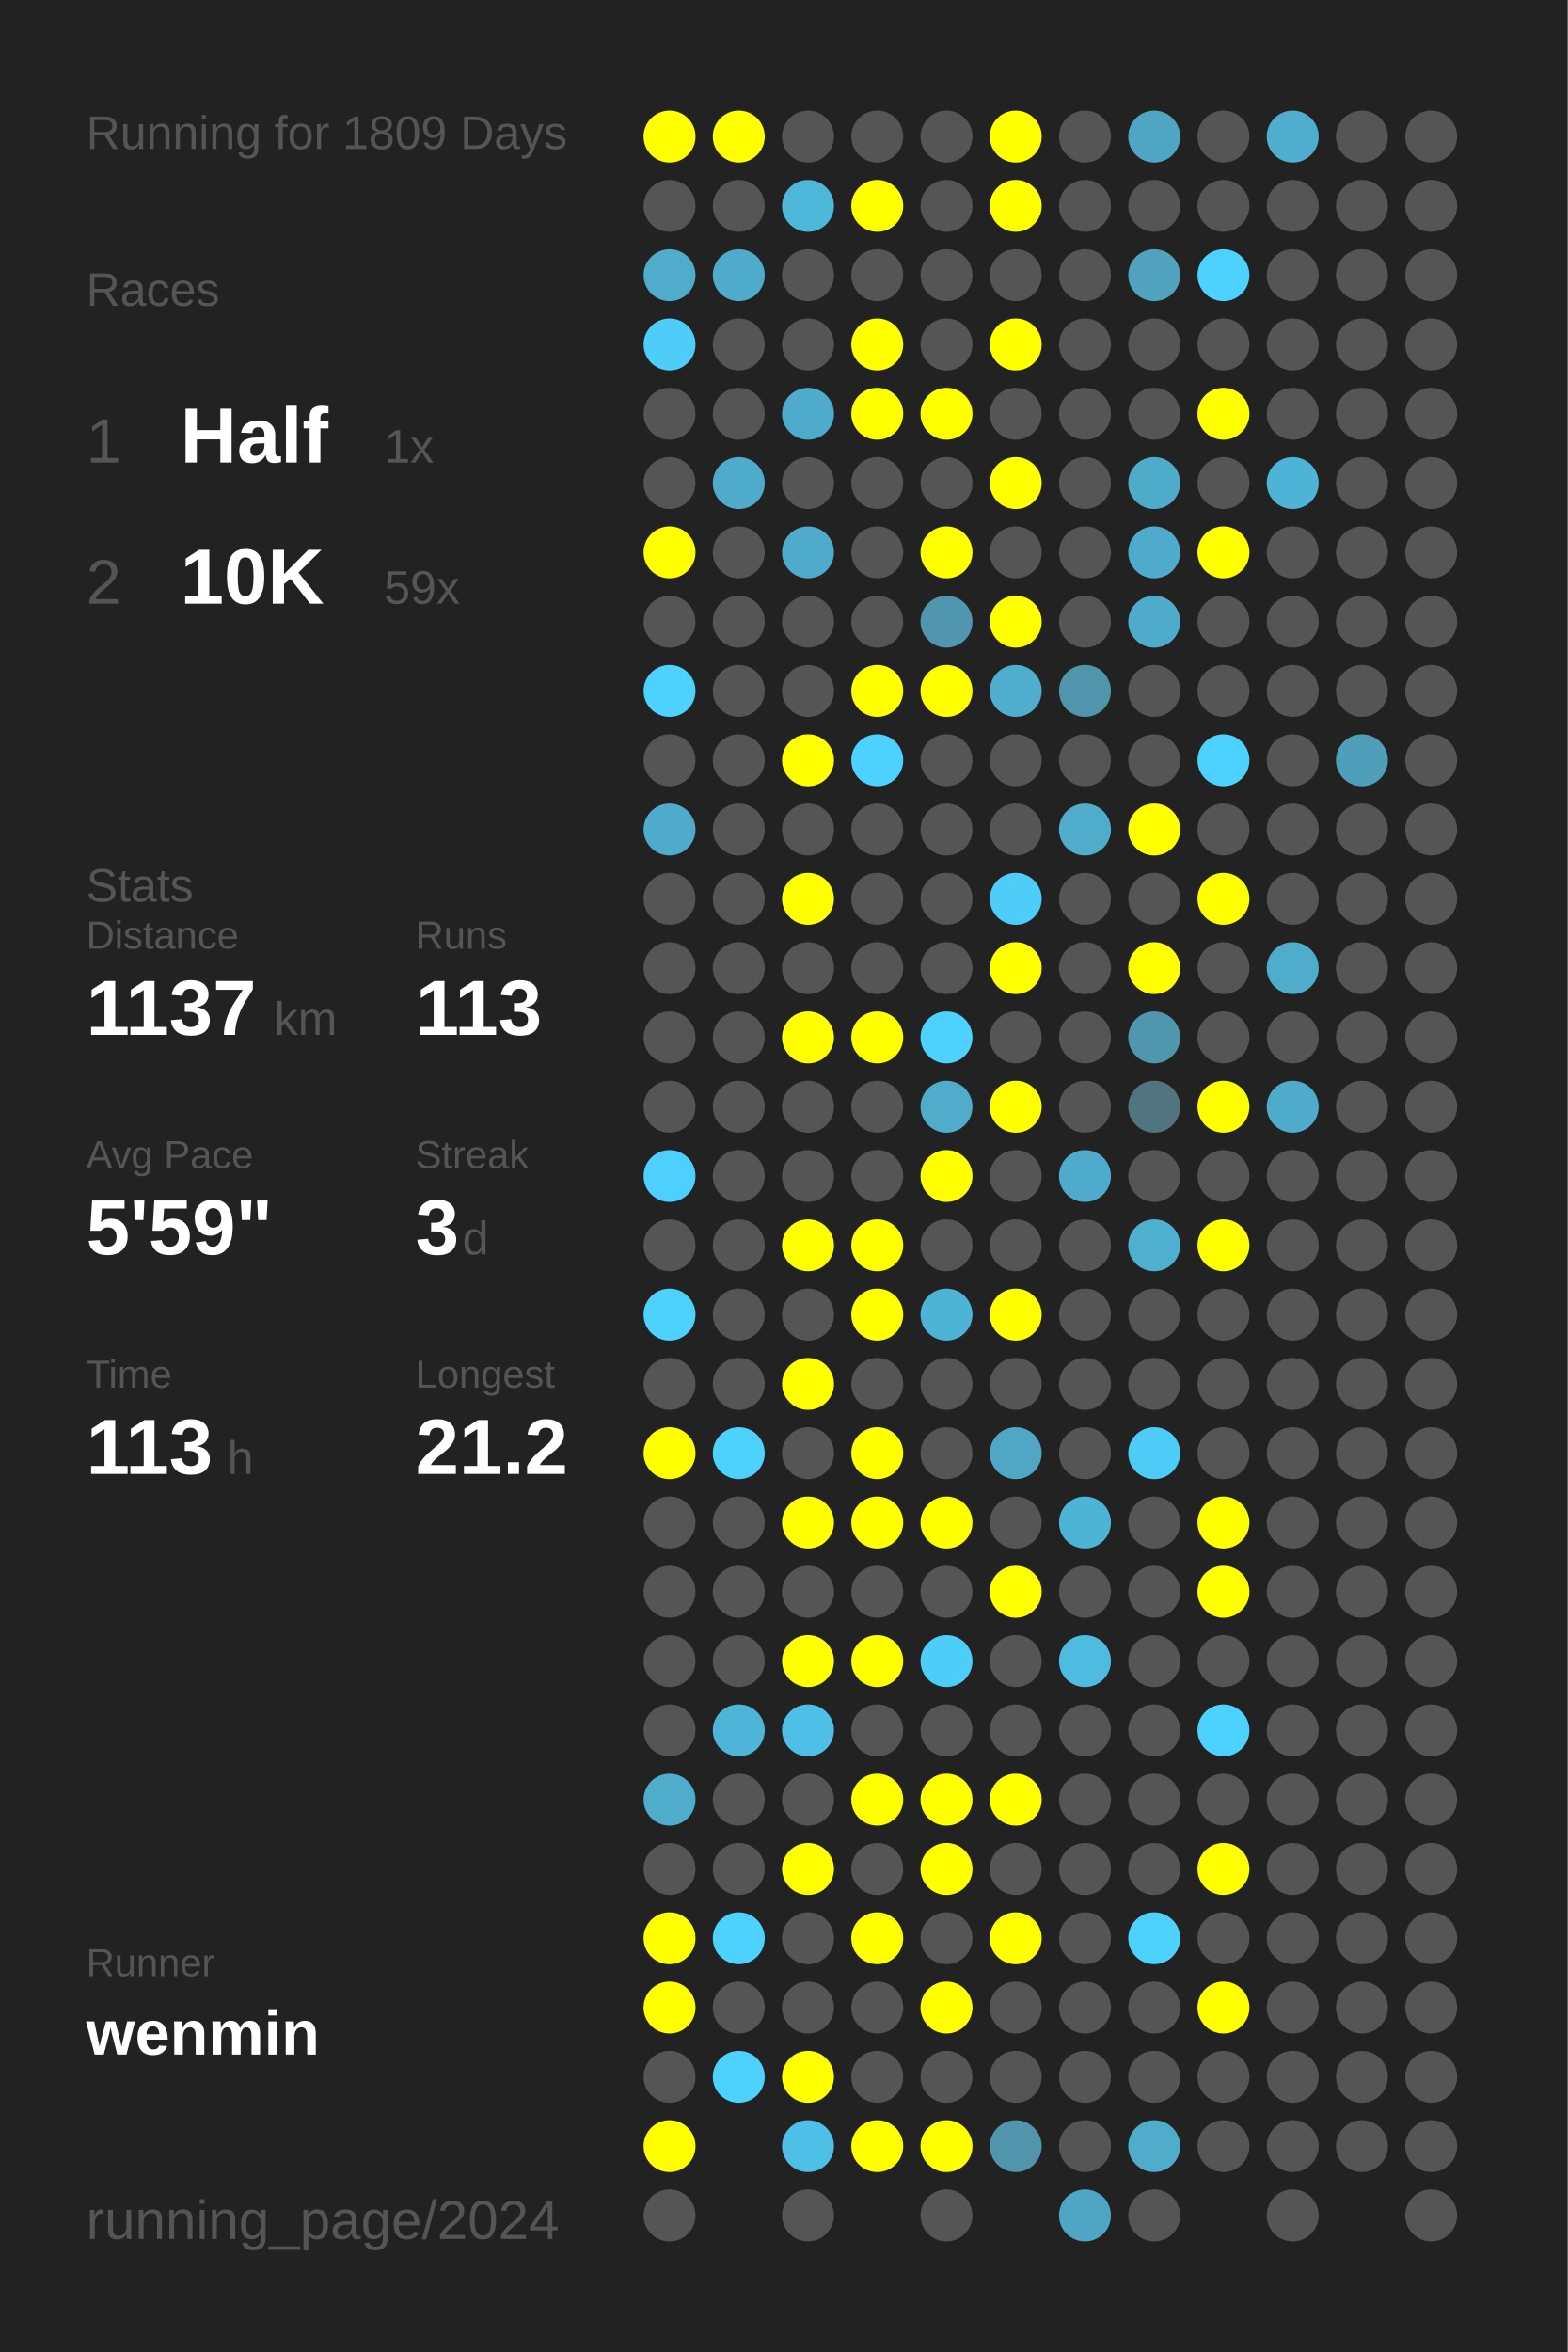
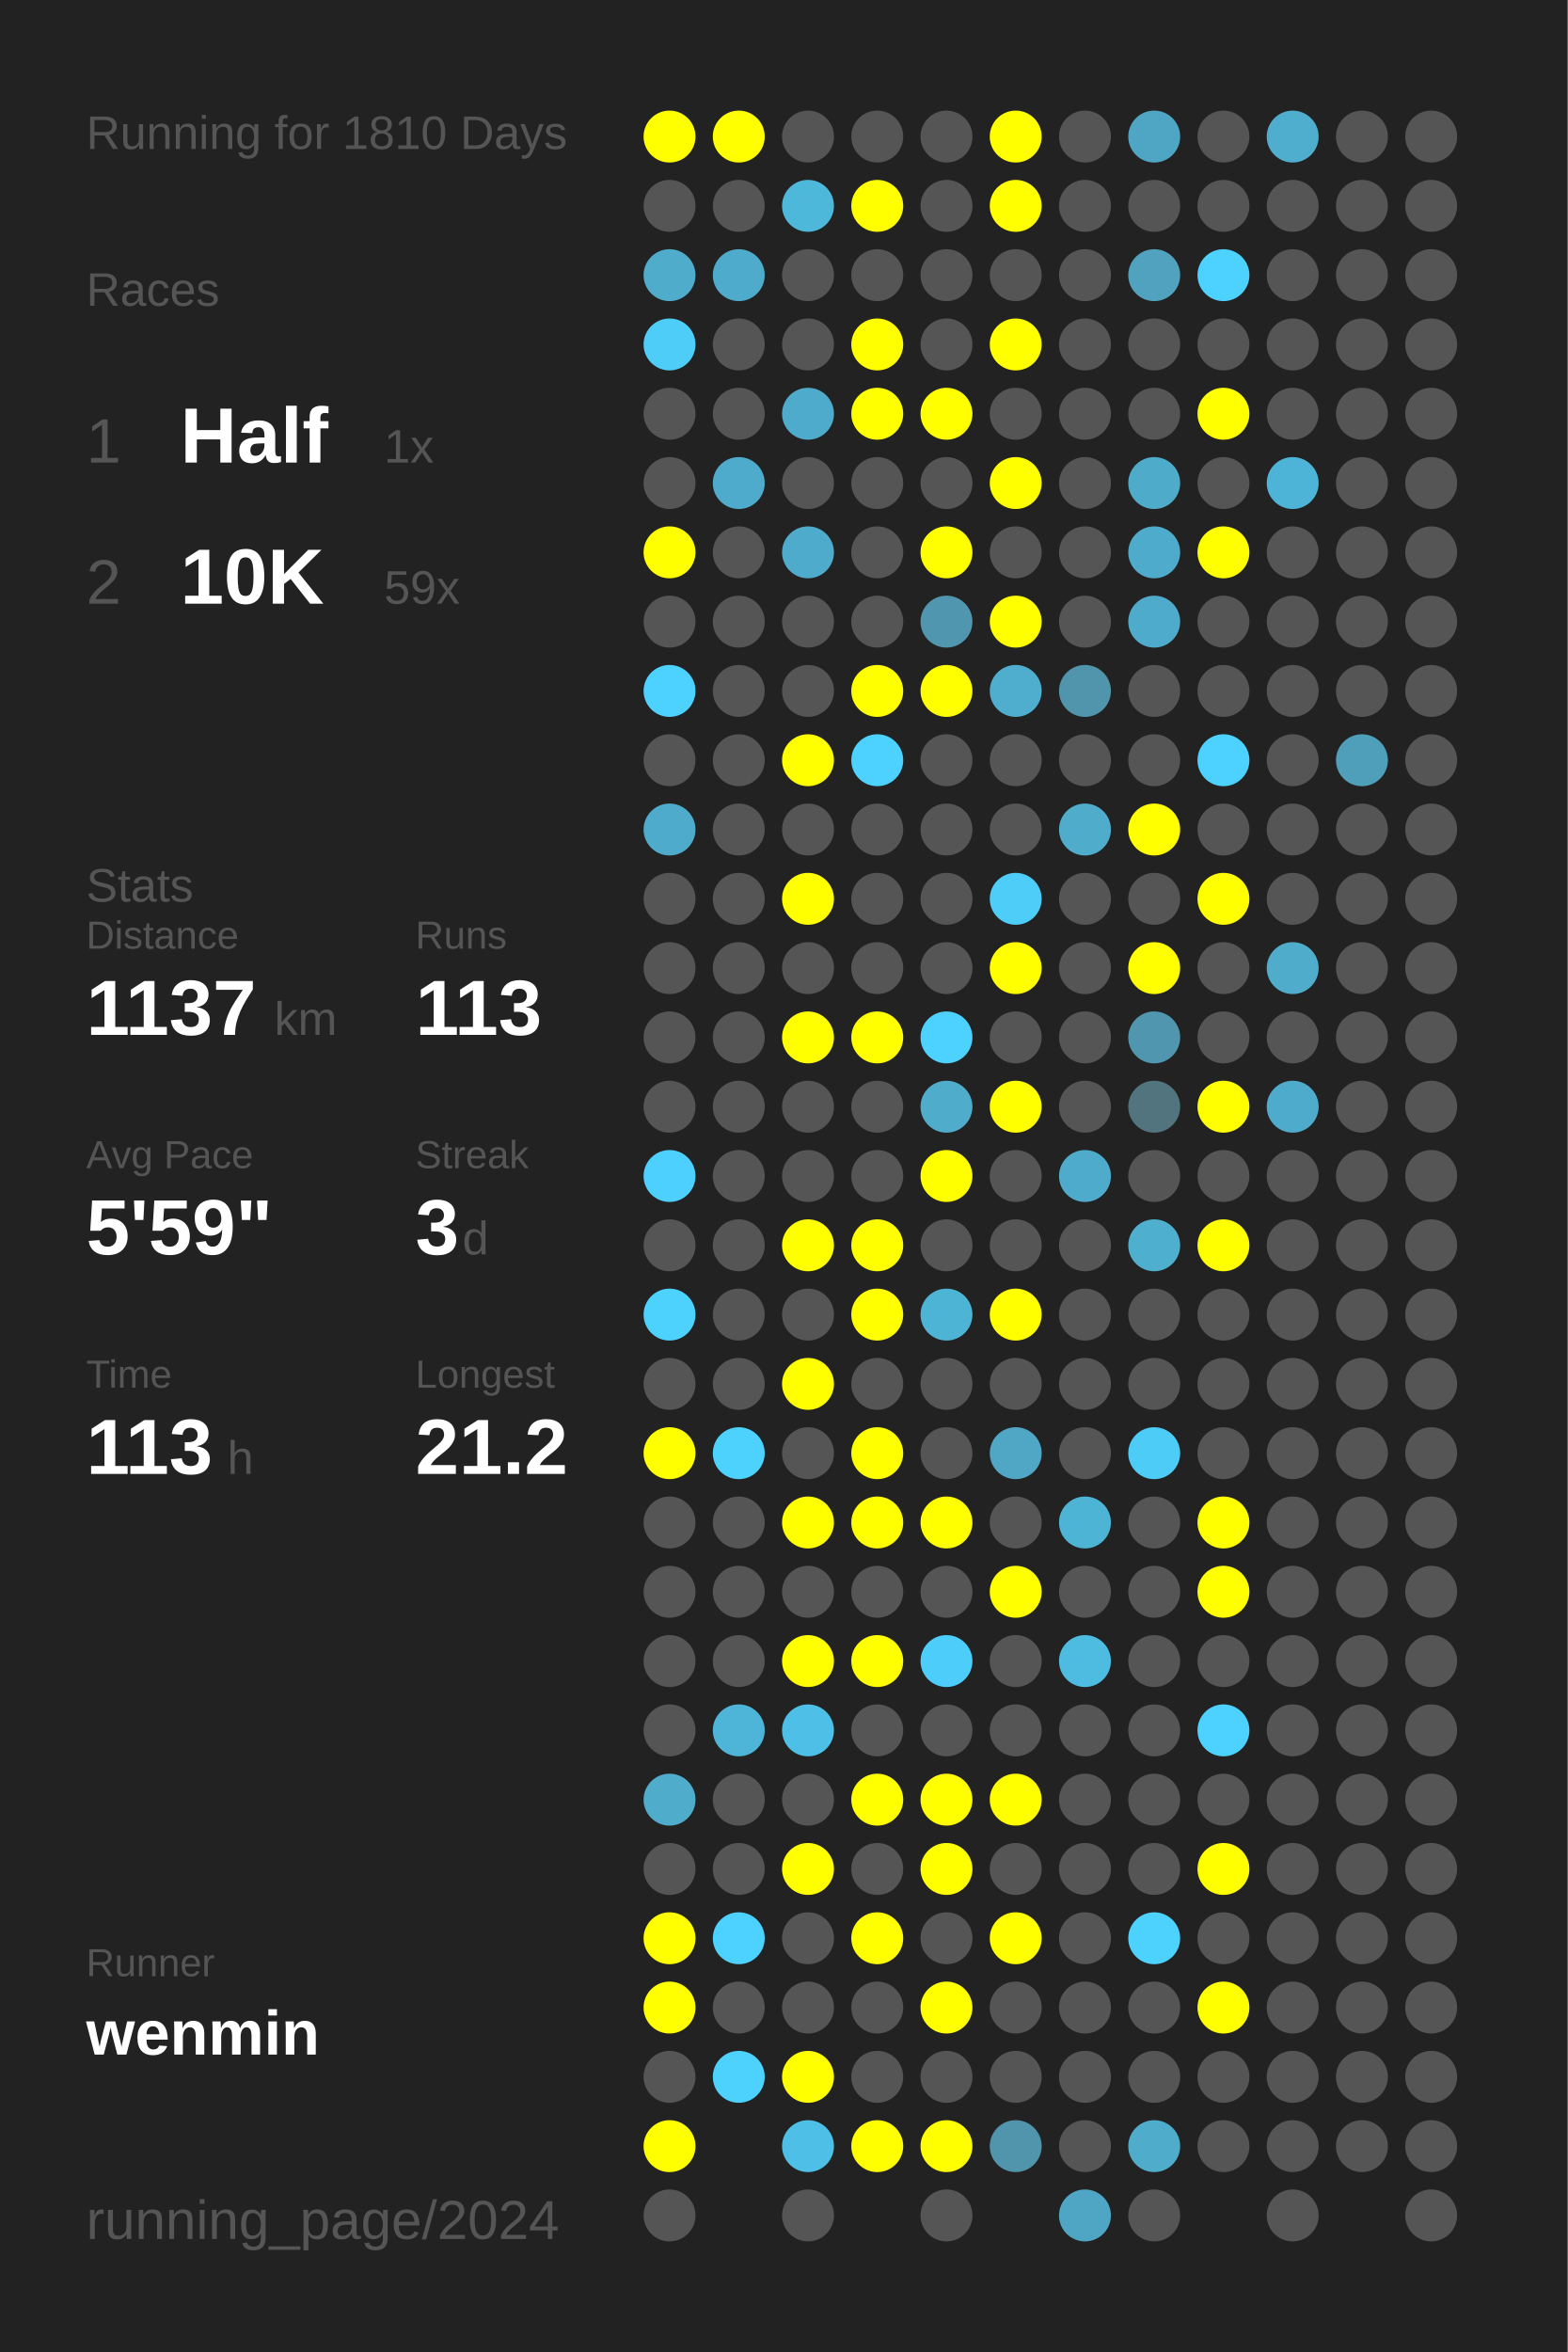
<svg xmlns="http://www.w3.org/2000/svg" baseProfile="full" height="300mm" version="1.1" viewBox="0,0,200,300" width="200mm">
  <defs />
  <rect fill="#222222" height="300" width="200" x="0" y="0" />
-   <text fill="#555555" style="font-size:6px; font-family:Arial;" x="11" y="19">Running for 1809 Days</text>
+   <text fill="#555555" style="font-size:6px; font-family:Arial;" x="11" y="19">Running for 1810 Days</text>
  <text fill="#555555" style="font-size:6px; font-family:Arial;" x="11" y="39">Races</text>
  <text fill="#555555" style="font-size:8px; font-family:Arial;" x="11" y="59">1</text>
  <text fill="#FFFFFF" style="font-size:10px; font-family:Arial; font-weight:bold;" x="23" y="59">Half</text>
  <text fill="#555555" style="font-size:6px; font-family:Arial;" x="49" y="59">1x</text>
  <text fill="#555555" style="font-size:8px; font-family:Arial;" x="11" y="77">2</text>
  <text fill="#FFFFFF" style="font-size:10px; font-family:Arial; font-weight:bold;" x="23" y="77">10K</text>
  <text fill="#555555" style="font-size:6px; font-family:Arial;" x="49" y="77">59x</text>
  <text fill="#555555" style="font-size:6px; font-family:Arial;" x="11" y="115">Stats</text>
  <text fill="#555555" style="font-size:5px; font-family:Arial;" x="11" y="121">Distance</text>
  <text fill="#FFFFFF" style="font-size:10px; font-family:Arial; font-weight:bold;" x="11" y="132">1137</text>
  <text fill="#555555" style="font-size:6px; font-family:Arial;" x="35" y="132">km</text>
  <text fill="#555555" style="font-size:5px; font-family:Arial;" x="53" y="121">Runs</text>
  <text fill="#FFFFFF" style="font-size:10px; font-family:Arial; font-weight:bold;" x="53" y="132">113</text>
  <text fill="#555555" style="font-size:5px; font-family:Arial;" x="11" y="149">Avg Pace</text>
  <text fill="#FFFFFF" style="font-size:10px; font-family:Arial; font-weight:bold;" x="11" y="160">5'59"</text>
  <text fill="#555555" style="font-size:5px; font-family:Arial;" x="53" y="149">Streak</text>
  <text fill="#FFFFFF" style="font-size:10px; font-family:Arial; font-weight:bold;" x="53" y="160">3</text>
  <text fill="#555555" style="font-size:6px; font-family:Arial;" x="59" y="160">d</text>
  <text fill="#555555" style="font-size:5px; font-family:Arial;" x="11" y="177">Time</text>
  <text fill="#FFFFFF" style="font-size:10px; font-family:Arial; font-weight:bold;" x="11" y="188">113</text>
  <text fill="#555555" style="font-size:6px; font-family:Arial;" x="29" y="188">h</text>
  <text fill="#555555" style="font-size:5px; font-family:Arial;" x="53" y="177">Longest</text>
  <text fill="#FFFFFF" style="font-size:10px; font-family:Arial; font-weight:bold;" x="53" y="188">21.2</text>
  <text fill="#555555" style="font-size:5px; font-family:Arial;" x="11" y="252.065">Runner</text>
  <text fill="#FFFFFF" style="font-size:8px; font-family:Arial; font-weight:bold;" x="11" y="262.065">wenmin</text>
  <text fill="#555555" style="font-size:7px; font-family:Arial;" x="11" y="285.581">running_page/2024</text>
  <circle cx="85.417" cy="17.419" fill="#FFFF00" r="3.312" />
  <circle cx="85.417" cy="26.258" fill="#555555" r="3.312" />
  <circle cx="85.417" cy="35.097" fill="#4faccb" r="3.312" />
  <circle cx="85.417" cy="43.935" fill="#4dcdf8" r="3.312" />
  <circle cx="85.417" cy="52.774" fill="#555555" r="3.312" />
  <circle cx="85.417" cy="61.613" fill="#555555" r="3.312" />
  <circle cx="85.417" cy="70.452" fill="#FFFF00" r="3.312" />
  <circle cx="85.417" cy="79.29" fill="#555555" r="3.312" />
  <circle cx="85.417" cy="88.129" fill="#4dd1fe" r="3.312" />
  <circle cx="85.417" cy="96.968" fill="#555555" r="3.312" />
  <circle cx="85.417" cy="105.806" fill="#4fabcb" r="3.312" />
  <circle cx="85.417" cy="114.645" fill="#555555" r="3.312" />
  <circle cx="85.417" cy="123.484" fill="#555555" r="3.312" />
  <circle cx="85.417" cy="132.323" fill="#555555" r="3.312" />
  <circle cx="85.417" cy="141.161" fill="#555555" r="3.312" />
  <circle cx="85.417" cy="150" fill="#4dd0fd" r="3.312" />
  <circle cx="85.417" cy="158.839" fill="#555555" r="3.312" />
  <circle cx="85.417" cy="167.677" fill="#4dd1fd" r="3.312" />
  <circle cx="85.417" cy="176.516" fill="#555555" r="3.312" />
  <circle cx="85.417" cy="185.355" fill="#FFFF00" r="3.312" />
  <circle cx="85.417" cy="194.194" fill="#555555" r="3.312" />
  <circle cx="85.417" cy="203.032" fill="#555555" r="3.312" />
  <circle cx="85.417" cy="211.871" fill="#555555" r="3.312" />
  <circle cx="85.417" cy="220.71" fill="#555555" r="3.312" />
  <circle cx="85.417" cy="229.548" fill="#4faccb" r="3.312" />
  <circle cx="85.417" cy="238.387" fill="#555555" r="3.312" />
  <circle cx="85.417" cy="247.226" fill="#FFFF00" r="3.312" />
  <circle cx="85.417" cy="256.065" fill="#FFFF00" r="3.312" />
  <circle cx="85.417" cy="264.903" fill="#555555" r="3.312" />
  <circle cx="85.417" cy="273.742" fill="#FFFF00" r="3.312" />
  <circle cx="85.417" cy="282.581" fill="#555555" r="3.312" />
  <circle cx="94.25" cy="17.419" fill="#FFFF00" r="3.312" />
  <circle cx="94.25" cy="26.258" fill="#555555" r="3.312" />
  <circle cx="94.25" cy="35.097" fill="#4fabcb" r="3.312" />
  <circle cx="94.25" cy="43.935" fill="#555555" r="3.312" />
  <circle cx="94.25" cy="52.774" fill="#555555" r="3.312" />
  <circle cx="94.25" cy="61.613" fill="#4fabcb" r="3.312" />
  <circle cx="94.25" cy="70.452" fill="#555555" r="3.312" />
  <circle cx="94.25" cy="79.29" fill="#555555" r="3.312" />
  <circle cx="94.25" cy="88.129" fill="#555555" r="3.312" />
  <circle cx="94.25" cy="96.968" fill="#555555" r="3.312" />
  <circle cx="94.25" cy="105.806" fill="#555555" r="3.312" />
  <circle cx="94.25" cy="114.645" fill="#555555" r="3.312" />
  <circle cx="94.25" cy="123.484" fill="#555555" r="3.312" />
  <circle cx="94.25" cy="132.323" fill="#555555" r="3.312" />
  <circle cx="94.25" cy="141.161" fill="#555555" r="3.312" />
  <circle cx="94.25" cy="150" fill="#555555" r="3.312" />
  <circle cx="94.25" cy="158.839" fill="#555555" r="3.312" />
  <circle cx="94.25" cy="167.677" fill="#555555" r="3.312" />
  <circle cx="94.25" cy="176.516" fill="#555555" r="3.312" />
  <circle cx="94.25" cy="185.355" fill="#4dd1fd" r="3.312" />
  <circle cx="94.25" cy="194.194" fill="#555555" r="3.312" />
  <circle cx="94.25" cy="203.032" fill="#555555" r="3.312" />
  <circle cx="94.25" cy="211.871" fill="#555555" r="3.312" />
  <circle cx="94.25" cy="220.71" fill="#4eb5d8" r="3.312" />
  <circle cx="94.25" cy="229.548" fill="#555555" r="3.312" />
  <circle cx="94.25" cy="238.387" fill="#555555" r="3.312" />
  <circle cx="94.25" cy="247.226" fill="#4dd1fe" r="3.312" />
  <circle cx="94.25" cy="256.065" fill="#555555" r="3.312" />
  <circle cx="94.25" cy="264.903" fill="#4dd1fd" r="3.312" />
  <circle cx="103.083" cy="17.419" fill="#555555" r="3.312" />
  <circle cx="103.083" cy="26.258" fill="#4eb8db" r="3.312" />
  <circle cx="103.083" cy="35.097" fill="#555555" r="3.312" />
  <circle cx="103.083" cy="43.935" fill="#555555" r="3.312" />
  <circle cx="103.083" cy="52.774" fill="#4fabcb" r="3.312" />
  <circle cx="103.083" cy="61.613" fill="#555555" r="3.312" />
  <circle cx="103.083" cy="70.452" fill="#4fabcb" r="3.312" />
  <circle cx="103.083" cy="79.29" fill="#555555" r="3.312" />
  <circle cx="103.083" cy="88.129" fill="#555555" r="3.312" />
  <circle cx="103.083" cy="96.968" fill="#FFFF00" r="3.312" />
  <circle cx="103.083" cy="105.806" fill="#555555" r="3.312" />
  <circle cx="103.083" cy="114.645" fill="#FFFF00" r="3.312" />
  <circle cx="103.083" cy="123.484" fill="#555555" r="3.312" />
  <circle cx="103.083" cy="132.323" fill="#FFFF00" r="3.312" />
  <circle cx="103.083" cy="141.161" fill="#555555" r="3.312" />
  <circle cx="103.083" cy="150" fill="#555555" r="3.312" />
  <circle cx="103.083" cy="158.839" fill="#FFFF00" r="3.312" />
  <circle cx="103.083" cy="167.677" fill="#555555" r="3.312" />
  <circle cx="103.083" cy="176.516" fill="#FFFF00" r="3.312" />
  <circle cx="103.083" cy="185.355" fill="#555555" r="3.312" />
  <circle cx="103.083" cy="194.194" fill="#FFFF00" r="3.312" />
  <circle cx="103.083" cy="203.032" fill="#555555" r="3.312" />
  <circle cx="103.083" cy="211.871" fill="#FFFF00" r="3.312" />
  <circle cx="103.083" cy="220.71" fill="#4ebfe6" r="3.312" />
  <circle cx="103.083" cy="229.548" fill="#555555" r="3.312" />
  <circle cx="103.083" cy="238.387" fill="#FFFF00" r="3.312" />
  <circle cx="103.083" cy="247.226" fill="#555555" r="3.312" />
  <circle cx="103.083" cy="256.065" fill="#555555" r="3.312" />
  <circle cx="103.083" cy="264.903" fill="#FFFF00" r="3.312" />
  <circle cx="103.083" cy="273.742" fill="#4ebfe6" r="3.312" />
  <circle cx="103.083" cy="282.581" fill="#555555" r="3.312" />
  <circle cx="111.917" cy="17.419" fill="#555555" r="3.312" />
  <circle cx="111.917" cy="26.258" fill="#FFFF00" r="3.312" />
  <circle cx="111.917" cy="35.097" fill="#555555" r="3.312" />
  <circle cx="111.917" cy="43.935" fill="#FFFF00" r="3.312" />
  <circle cx="111.917" cy="52.774" fill="#FFFF00" r="3.312" />
  <circle cx="111.917" cy="61.613" fill="#555555" r="3.312" />
  <circle cx="111.917" cy="70.452" fill="#555555" r="3.312" />
  <circle cx="111.917" cy="79.29" fill="#555555" r="3.312" />
  <circle cx="111.917" cy="88.129" fill="#FFFF00" r="3.312" />
  <circle cx="111.917" cy="96.968" fill="#4dd1fe" r="3.312" />
  <circle cx="111.917" cy="105.806" fill="#555555" r="3.312" />
  <circle cx="111.917" cy="114.645" fill="#555555" r="3.312" />
  <circle cx="111.917" cy="123.484" fill="#555555" r="3.312" />
  <circle cx="111.917" cy="132.323" fill="#FFFF00" r="3.312" />
  <circle cx="111.917" cy="141.161" fill="#555555" r="3.312" />
  <circle cx="111.917" cy="150" fill="#555555" r="3.312" />
  <circle cx="111.917" cy="158.839" fill="#FFFF00" r="3.312" />
  <circle cx="111.917" cy="167.677" fill="#FFFF00" r="3.312" />
  <circle cx="111.917" cy="176.516" fill="#555555" r="3.312" />
  <circle cx="111.917" cy="185.355" fill="#FFFF00" r="3.312" />
  <circle cx="111.917" cy="194.194" fill="#FFFF00" r="3.312" />
  <circle cx="111.917" cy="203.032" fill="#555555" r="3.312" />
  <circle cx="111.917" cy="211.871" fill="#FFFF00" r="3.312" />
  <circle cx="111.917" cy="220.71" fill="#555555" r="3.312" />
  <circle cx="111.917" cy="229.548" fill="#FFFF00" r="3.312" />
  <circle cx="111.917" cy="238.387" fill="#555555" r="3.312" />
  <circle cx="111.917" cy="247.226" fill="#FFFF00" r="3.312" />
  <circle cx="111.917" cy="256.065" fill="#555555" r="3.312" />
  <circle cx="111.917" cy="264.903" fill="#555555" r="3.312" />
  <circle cx="111.917" cy="273.742" fill="#FFFF00" r="3.312" />
  <circle cx="120.75" cy="17.419" fill="#555555" r="3.312" />
  <circle cx="120.75" cy="26.258" fill="#555555" r="3.312" />
  <circle cx="120.75" cy="35.097" fill="#555555" r="3.312" />
  <circle cx="120.75" cy="43.935" fill="#555555" r="3.312" />
  <circle cx="120.75" cy="52.774" fill="#FFFF00" r="3.312" />
  <circle cx="120.75" cy="61.613" fill="#555555" r="3.312" />
  <circle cx="120.75" cy="70.452" fill="#FFFF00" r="3.312" />
  <circle cx="120.75" cy="79.29" fill="#5096ae" r="3.312" />
  <circle cx="120.75" cy="88.129" fill="#FFFF00" r="3.312" />
  <circle cx="120.75" cy="96.968" fill="#555555" r="3.312" />
  <circle cx="120.75" cy="105.806" fill="#555555" r="3.312" />
  <circle cx="120.75" cy="114.645" fill="#555555" r="3.312" />
  <circle cx="120.75" cy="123.484" fill="#555555" r="3.312" />
  <circle cx="120.75" cy="132.323" fill="#4dd1fe" r="3.312" />
  <circle cx="120.75" cy="141.161" fill="#4faccb" r="3.312" />
  <circle cx="120.75" cy="150" fill="#FFFF00" r="3.312" />
  <circle cx="120.75" cy="158.839" fill="#555555" r="3.312" />
  <circle cx="120.75" cy="167.677" fill="#4eb4d6" r="3.312" />
  <circle cx="120.75" cy="176.516" fill="#555555" r="3.312" />
  <circle cx="120.75" cy="185.355" fill="#555555" r="3.312" />
  <circle cx="120.75" cy="194.194" fill="#FFFF00" r="3.312" />
  <circle cx="120.75" cy="203.032" fill="#555555" r="3.312" />
  <circle cx="120.75" cy="211.871" fill="#4dcdf9" r="3.312" />
  <circle cx="120.75" cy="220.71" fill="#555555" r="3.312" />
  <circle cx="120.75" cy="229.548" fill="#FFFF00" r="3.312" />
  <circle cx="120.75" cy="238.387" fill="#FFFF00" r="3.312" />
  <circle cx="120.75" cy="247.226" fill="#555555" r="3.312" />
  <circle cx="120.75" cy="256.065" fill="#FFFF00" r="3.312" />
  <circle cx="120.75" cy="264.903" fill="#555555" r="3.312" />
  <circle cx="120.75" cy="273.742" fill="#FFFF00" r="3.312" />
  <circle cx="120.75" cy="282.581" fill="#555555" r="3.312" />
  <circle cx="129.583" cy="17.419" fill="#FFFF00" r="3.312" />
  <circle cx="129.583" cy="26.258" fill="#FFFF00" r="3.312" />
  <circle cx="129.583" cy="35.097" fill="#555555" r="3.312" />
  <circle cx="129.583" cy="43.935" fill="#FFFF00" r="3.312" />
  <circle cx="129.583" cy="52.774" fill="#555555" r="3.312" />
  <circle cx="129.583" cy="61.613" fill="#FFFF00" r="3.312" />
  <circle cx="129.583" cy="70.452" fill="#555555" r="3.312" />
  <circle cx="129.583" cy="79.29" fill="#FFFF00" r="3.312" />
  <circle cx="129.583" cy="88.129" fill="#4faece" r="3.312" />
  <circle cx="129.583" cy="96.968" fill="#555555" r="3.312" />
  <circle cx="129.583" cy="105.806" fill="#555555" r="3.312" />
  <circle cx="129.583" cy="114.645" fill="#4dcdf8" r="3.312" />
  <circle cx="129.583" cy="123.484" fill="#FFFF00" r="3.312" />
  <circle cx="129.583" cy="132.323" fill="#555555" r="3.312" />
  <circle cx="129.583" cy="141.161" fill="#FFFF00" r="3.312" />
  <circle cx="129.583" cy="150" fill="#555555" r="3.312" />
  <circle cx="129.583" cy="158.839" fill="#555555" r="3.312" />
  <circle cx="129.583" cy="167.677" fill="#FFFF00" r="3.312" />
  <circle cx="129.583" cy="176.516" fill="#555555" r="3.312" />
  <circle cx="129.583" cy="185.355" fill="#4fa7c5" r="3.312" />
  <circle cx="129.583" cy="194.194" fill="#555555" r="3.312" />
  <circle cx="129.583" cy="203.032" fill="#FFFF00" r="3.312" />
  <circle cx="129.583" cy="211.871" fill="#555555" r="3.312" />
  <circle cx="129.583" cy="220.71" fill="#555555" r="3.312" />
  <circle cx="129.583" cy="229.548" fill="#FFFF00" r="3.312" />
  <circle cx="129.583" cy="238.387" fill="#555555" r="3.312" />
  <circle cx="129.583" cy="247.226" fill="#FFFF00" r="3.312" />
  <circle cx="129.583" cy="256.065" fill="#555555" r="3.312" />
  <circle cx="129.583" cy="264.903" fill="#555555" r="3.312" />
  <circle cx="129.583" cy="273.742" fill="#5095ac" r="3.312" />
  <circle cx="138.417" cy="17.419" fill="#555555" r="3.312" />
  <circle cx="138.417" cy="26.258" fill="#555555" r="3.312" />
  <circle cx="138.417" cy="35.097" fill="#555555" r="3.312" />
  <circle cx="138.417" cy="43.935" fill="#555555" r="3.312" />
  <circle cx="138.417" cy="52.774" fill="#555555" r="3.312" />
  <circle cx="138.417" cy="61.613" fill="#555555" r="3.312" />
  <circle cx="138.417" cy="70.452" fill="#555555" r="3.312" />
  <circle cx="138.417" cy="79.29" fill="#555555" r="3.312" />
  <circle cx="138.417" cy="88.129" fill="#5095ac" r="3.312" />
  <circle cx="138.417" cy="96.968" fill="#555555" r="3.312" />
  <circle cx="138.417" cy="105.806" fill="#4faccb" r="3.312" />
  <circle cx="138.417" cy="114.645" fill="#555555" r="3.312" />
  <circle cx="138.417" cy="123.484" fill="#555555" r="3.312" />
  <circle cx="138.417" cy="132.323" fill="#555555" r="3.312" />
  <circle cx="138.417" cy="141.161" fill="#555555" r="3.312" />
  <circle cx="138.417" cy="150" fill="#4fabcb" r="3.312" />
  <circle cx="138.417" cy="158.839" fill="#555555" r="3.312" />
  <circle cx="138.417" cy="167.677" fill="#555555" r="3.312" />
  <circle cx="138.417" cy="176.516" fill="#555555" r="3.312" />
  <circle cx="138.417" cy="185.355" fill="#555555" r="3.312" />
  <circle cx="138.417" cy="194.194" fill="#4eb4d6" r="3.312" />
  <circle cx="138.417" cy="203.032" fill="#555555" r="3.312" />
  <circle cx="138.417" cy="211.871" fill="#4ebbe0" r="3.312" />
  <circle cx="138.417" cy="220.71" fill="#555555" r="3.312" />
  <circle cx="138.417" cy="229.548" fill="#555555" r="3.312" />
  <circle cx="138.417" cy="238.387" fill="#555555" r="3.312" />
  <circle cx="138.417" cy="247.226" fill="#555555" r="3.312" />
  <circle cx="138.417" cy="256.065" fill="#555555" r="3.312" />
  <circle cx="138.417" cy="264.903" fill="#555555" r="3.312" />
  <circle cx="138.417" cy="273.742" fill="#555555" r="3.312" />
  <circle cx="138.417" cy="282.581" fill="#4fa6c4" r="3.312" />
  <circle cx="147.25" cy="17.419" fill="#4fa6c4" r="3.312" />
  <circle cx="147.25" cy="26.258" fill="#555555" r="3.312" />
  <circle cx="147.25" cy="35.097" fill="#50a2be" r="3.312" />
  <circle cx="147.25" cy="43.935" fill="#555555" r="3.312" />
  <circle cx="147.25" cy="52.774" fill="#555555" r="3.312" />
  <circle cx="147.25" cy="61.613" fill="#4fabca" r="3.312" />
  <circle cx="147.25" cy="70.452" fill="#4fabcb" r="3.312" />
  <circle cx="147.25" cy="79.29" fill="#4fabcb" r="3.312" />
  <circle cx="147.25" cy="88.129" fill="#555555" r="3.312" />
  <circle cx="147.25" cy="96.968" fill="#555555" r="3.312" />
  <circle cx="147.25" cy="105.806" fill="#FFFF00" r="3.312" />
  <circle cx="147.25" cy="114.645" fill="#555555" r="3.312" />
  <circle cx="147.25" cy="123.484" fill="#FFFF00" r="3.312" />
  <circle cx="147.25" cy="132.323" fill="#5096ae" r="3.312" />
  <circle cx="147.25" cy="141.161" fill="#52747f" r="3.312" />
  <circle cx="147.25" cy="150" fill="#555555" r="3.312" />
  <circle cx="147.25" cy="158.839" fill="#4fafcf" r="3.312" />
  <circle cx="147.25" cy="167.677" fill="#555555" r="3.312" />
  <circle cx="147.25" cy="176.516" fill="#555555" r="3.312" />
  <circle cx="147.25" cy="185.355" fill="#4dccf7" r="3.312" />
  <circle cx="147.25" cy="194.194" fill="#555555" r="3.312" />
  <circle cx="147.25" cy="203.032" fill="#555555" r="3.312" />
  <circle cx="147.25" cy="211.871" fill="#555555" r="3.312" />
  <circle cx="147.25" cy="220.71" fill="#555555" r="3.312" />
  <circle cx="147.25" cy="229.548" fill="#555555" r="3.312" />
  <circle cx="147.25" cy="238.387" fill="#555555" r="3.312" />
  <circle cx="147.25" cy="247.226" fill="#4dd1fd" r="3.312" />
  <circle cx="147.25" cy="256.065" fill="#555555" r="3.312" />
  <circle cx="147.25" cy="264.903" fill="#555555" r="3.312" />
  <circle cx="147.25" cy="273.742" fill="#4faccb" r="3.312" />
  <circle cx="147.25" cy="282.581" fill="#555555" r="3.312" />
  <circle cx="156.083" cy="17.419" fill="#555555" r="3.312" />
  <circle cx="156.083" cy="26.258" fill="#555555" r="3.312" />
  <circle cx="156.083" cy="35.097" fill="#4dd1fe" r="3.312" />
  <circle cx="156.083" cy="43.935" fill="#555555" r="3.312" />
  <circle cx="156.083" cy="52.774" fill="#FFFF00" r="3.312" />
  <circle cx="156.083" cy="61.613" fill="#555555" r="3.312" />
  <circle cx="156.083" cy="70.452" fill="#FFFF00" r="3.312" />
  <circle cx="156.083" cy="79.29" fill="#555555" r="3.312" />
  <circle cx="156.083" cy="88.129" fill="#555555" r="3.312" />
  <circle cx="156.083" cy="96.968" fill="#4dd1fe" r="3.312" />
  <circle cx="156.083" cy="105.806" fill="#555555" r="3.312" />
  <circle cx="156.083" cy="114.645" fill="#FFFF00" r="3.312" />
  <circle cx="156.083" cy="123.484" fill="#555555" r="3.312" />
  <circle cx="156.083" cy="132.323" fill="#555555" r="3.312" />
  <circle cx="156.083" cy="141.161" fill="#FFFF00" r="3.312" />
  <circle cx="156.083" cy="150" fill="#555555" r="3.312" />
  <circle cx="156.083" cy="158.839" fill="#FFFF00" r="3.312" />
  <circle cx="156.083" cy="167.677" fill="#555555" r="3.312" />
  <circle cx="156.083" cy="176.516" fill="#555555" r="3.312" />
  <circle cx="156.083" cy="185.355" fill="#555555" r="3.312" />
  <circle cx="156.083" cy="194.194" fill="#FFFF00" r="3.312" />
  <circle cx="156.083" cy="203.032" fill="#FFFF00" r="3.312" />
  <circle cx="156.083" cy="211.871" fill="#555555" r="3.312" />
  <circle cx="156.083" cy="220.71" fill="#4dd1fe" r="3.312" />
  <circle cx="156.083" cy="229.548" fill="#555555" r="3.312" />
  <circle cx="156.083" cy="238.387" fill="#FFFF00" r="3.312" />
  <circle cx="156.083" cy="247.226" fill="#555555" r="3.312" />
  <circle cx="156.083" cy="256.065" fill="#FFFF00" r="3.312" />
  <circle cx="156.083" cy="264.903" fill="#555555" r="3.312" />
  <circle cx="156.083" cy="273.742" fill="#555555" r="3.312" />
  <circle cx="164.917" cy="17.419" fill="#4fadcd" r="3.312" />
  <circle cx="164.917" cy="26.258" fill="#555555" r="3.312" />
  <circle cx="164.917" cy="35.097" fill="#555555" r="3.312" />
  <circle cx="164.917" cy="43.935" fill="#555555" r="3.312" />
  <circle cx="164.917" cy="52.774" fill="#555555" r="3.312" />
  <circle cx="164.917" cy="61.613" fill="#4eb4d7" r="3.312" />
  <circle cx="164.917" cy="70.452" fill="#555555" r="3.312" />
  <circle cx="164.917" cy="79.29" fill="#555555" r="3.312" />
  <circle cx="164.917" cy="88.129" fill="#555555" r="3.312" />
  <circle cx="164.917" cy="96.968" fill="#555555" r="3.312" />
  <circle cx="164.917" cy="105.806" fill="#555555" r="3.312" />
  <circle cx="164.917" cy="114.645" fill="#555555" r="3.312" />
  <circle cx="164.917" cy="123.484" fill="#4faccb" r="3.312" />
  <circle cx="164.917" cy="132.323" fill="#555555" r="3.312" />
  <circle cx="164.917" cy="141.161" fill="#4fabcb" r="3.312" />
  <circle cx="164.917" cy="150" fill="#555555" r="3.312" />
  <circle cx="164.917" cy="158.839" fill="#555555" r="3.312" />
  <circle cx="164.917" cy="167.677" fill="#555555" r="3.312" />
  <circle cx="164.917" cy="176.516" fill="#555555" r="3.312" />
  <circle cx="164.917" cy="185.355" fill="#555555" r="3.312" />
  <circle cx="164.917" cy="194.194" fill="#555555" r="3.312" />
  <circle cx="164.917" cy="203.032" fill="#555555" r="3.312" />
  <circle cx="164.917" cy="211.871" fill="#555555" r="3.312" />
  <circle cx="164.917" cy="220.71" fill="#555555" r="3.312" />
  <circle cx="164.917" cy="229.548" fill="#555555" r="3.312" />
  <circle cx="164.917" cy="238.387" fill="#555555" r="3.312" />
  <circle cx="164.917" cy="247.226" fill="#555555" r="3.312" />
  <circle cx="164.917" cy="256.065" fill="#555555" r="3.312" />
  <circle cx="164.917" cy="264.903" fill="#555555" r="3.312" />
  <circle cx="164.917" cy="273.742" fill="#555555" r="3.312" />
  <circle cx="164.917" cy="282.581" fill="#555555" r="3.312" />
  <circle cx="173.75" cy="17.419" fill="#555555" r="3.312" />
  <circle cx="173.75" cy="26.258" fill="#555555" r="3.312" />
  <circle cx="173.75" cy="35.097" fill="#555555" r="3.312" />
  <circle cx="173.75" cy="43.935" fill="#555555" r="3.312" />
  <circle cx="173.75" cy="52.774" fill="#555555" r="3.312" />
  <circle cx="173.75" cy="61.613" fill="#555555" r="3.312" />
  <circle cx="173.75" cy="70.452" fill="#555555" r="3.312" />
  <circle cx="173.75" cy="79.29" fill="#555555" r="3.312" />
  <circle cx="173.75" cy="88.129" fill="#555555" r="3.312" />
  <circle cx="173.75" cy="96.968" fill="#509fba" r="3.312" />
  <circle cx="173.75" cy="105.806" fill="#555555" r="3.312" />
  <circle cx="173.75" cy="114.645" fill="#555555" r="3.312" />
  <circle cx="173.75" cy="123.484" fill="#555555" r="3.312" />
  <circle cx="173.75" cy="132.323" fill="#555555" r="3.312" />
  <circle cx="173.75" cy="141.161" fill="#555555" r="3.312" />
  <circle cx="173.75" cy="150" fill="#555555" r="3.312" />
  <circle cx="173.75" cy="158.839" fill="#555555" r="3.312" />
  <circle cx="173.75" cy="167.677" fill="#555555" r="3.312" />
  <circle cx="173.75" cy="176.516" fill="#555555" r="3.312" />
  <circle cx="173.75" cy="185.355" fill="#555555" r="3.312" />
  <circle cx="173.75" cy="194.194" fill="#555555" r="3.312" />
  <circle cx="173.75" cy="203.032" fill="#555555" r="3.312" />
  <circle cx="173.75" cy="211.871" fill="#555555" r="3.312" />
  <circle cx="173.75" cy="220.71" fill="#555555" r="3.312" />
  <circle cx="173.75" cy="229.548" fill="#555555" r="3.312" />
  <circle cx="173.75" cy="238.387" fill="#555555" r="3.312" />
  <circle cx="173.75" cy="247.226" fill="#555555" r="3.312" />
  <circle cx="173.75" cy="256.065" fill="#555555" r="3.312" />
  <circle cx="173.75" cy="264.903" fill="#555555" r="3.312" />
  <circle cx="173.75" cy="273.742" fill="#555555" r="3.312" />
  <circle cx="182.583" cy="17.419" fill="#555555" r="3.312" />
  <circle cx="182.583" cy="26.258" fill="#555555" r="3.312" />
  <circle cx="182.583" cy="35.097" fill="#555555" r="3.312" />
  <circle cx="182.583" cy="43.935" fill="#555555" r="3.312" />
  <circle cx="182.583" cy="52.774" fill="#555555" r="3.312" />
  <circle cx="182.583" cy="61.613" fill="#555555" r="3.312" />
  <circle cx="182.583" cy="70.452" fill="#555555" r="3.312" />
  <circle cx="182.583" cy="79.29" fill="#555555" r="3.312" />
  <circle cx="182.583" cy="88.129" fill="#555555" r="3.312" />
  <circle cx="182.583" cy="96.968" fill="#555555" r="3.312" />
  <circle cx="182.583" cy="105.806" fill="#555555" r="3.312" />
  <circle cx="182.583" cy="114.645" fill="#555555" r="3.312" />
  <circle cx="182.583" cy="123.484" fill="#555555" r="3.312" />
  <circle cx="182.583" cy="132.323" fill="#555555" r="3.312" />
  <circle cx="182.583" cy="141.161" fill="#555555" r="3.312" />
  <circle cx="182.583" cy="150" fill="#555555" r="3.312" />
  <circle cx="182.583" cy="158.839" fill="#555555" r="3.312" />
  <circle cx="182.583" cy="167.677" fill="#555555" r="3.312" />
  <circle cx="182.583" cy="176.516" fill="#555555" r="3.312" />
  <circle cx="182.583" cy="185.355" fill="#555555" r="3.312" />
  <circle cx="182.583" cy="194.194" fill="#555555" r="3.312" />
  <circle cx="182.583" cy="203.032" fill="#555555" r="3.312" />
  <circle cx="182.583" cy="211.871" fill="#555555" r="3.312" />
  <circle cx="182.583" cy="220.71" fill="#555555" r="3.312" />
  <circle cx="182.583" cy="229.548" fill="#555555" r="3.312" />
  <circle cx="182.583" cy="238.387" fill="#555555" r="3.312" />
  <circle cx="182.583" cy="247.226" fill="#555555" r="3.312" />
  <circle cx="182.583" cy="256.065" fill="#555555" r="3.312" />
  <circle cx="182.583" cy="264.903" fill="#555555" r="3.312" />
  <circle cx="182.583" cy="273.742" fill="#555555" r="3.312" />
  <circle cx="182.583" cy="282.581" fill="#555555" r="3.312" />
</svg>
